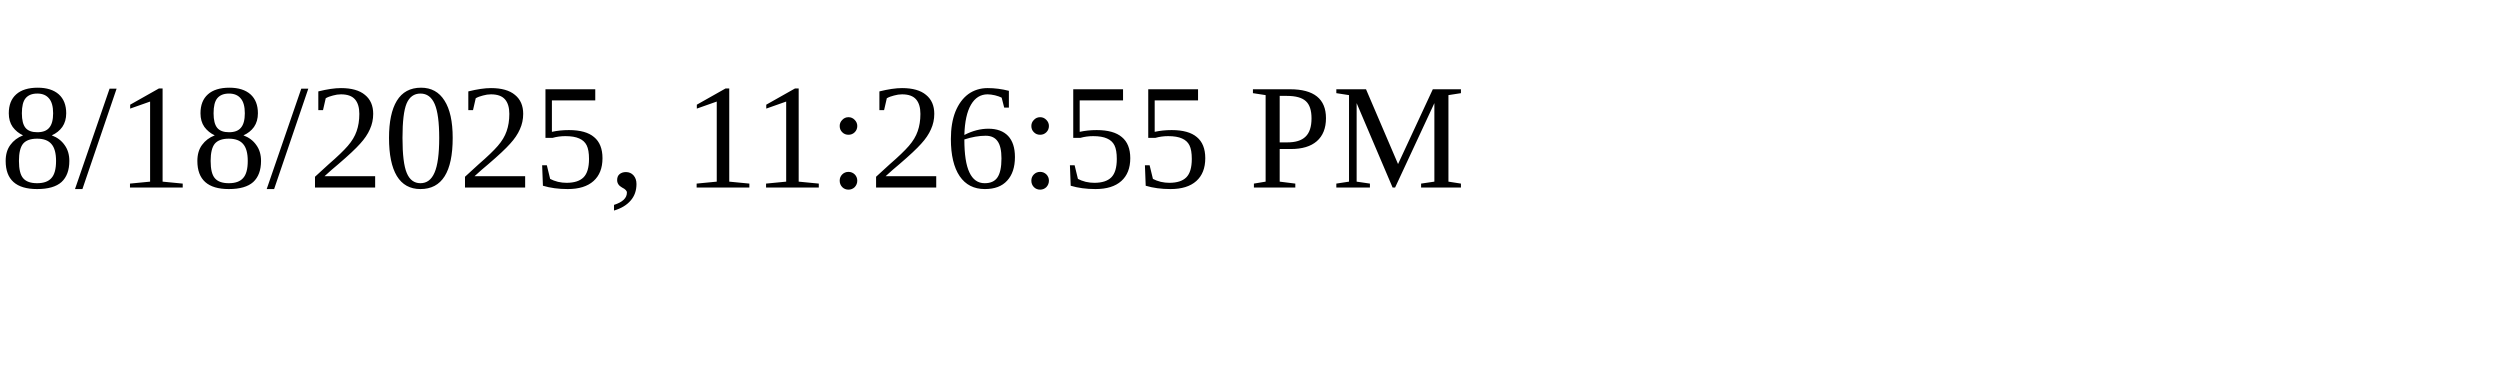
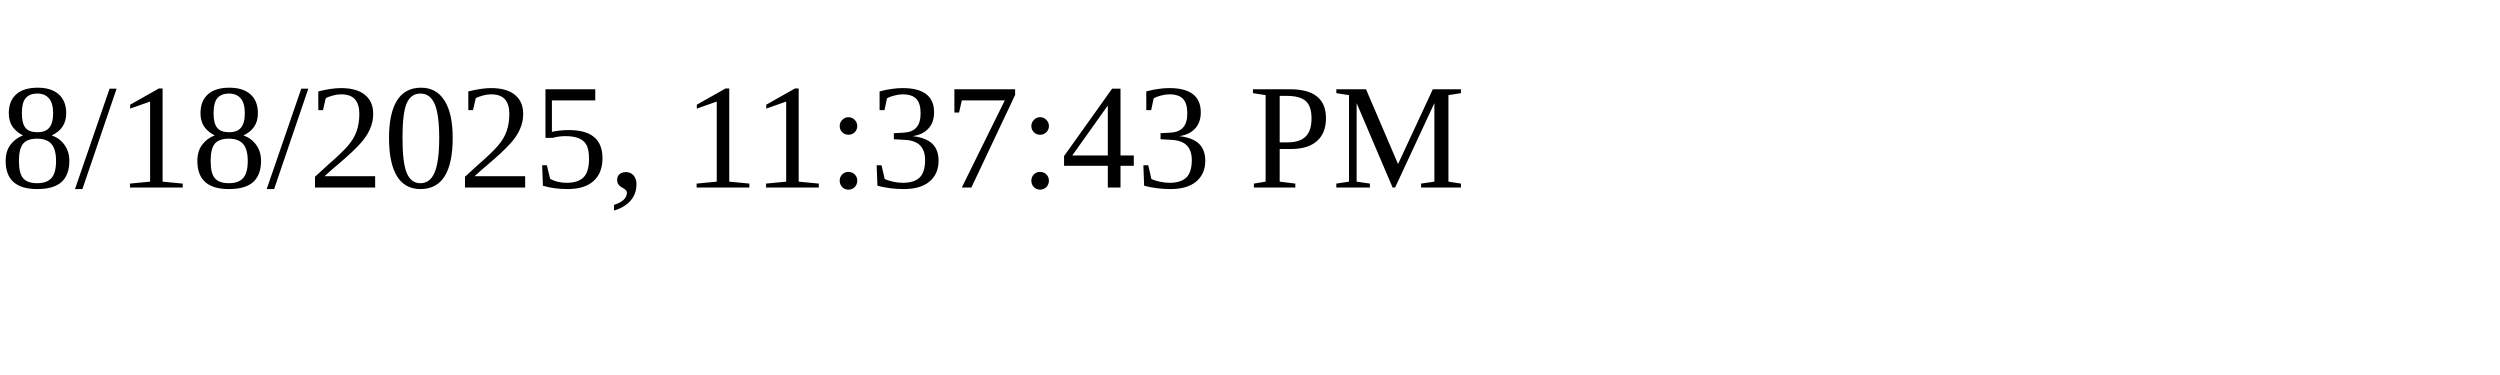
<svg xmlns="http://www.w3.org/2000/svg" height="30" width="200">
-   <text x="0" y="15">8/18/2025, 11:26:55 PM</text>
+   <text x="0" y="15">8/18/2025, 11:37:43 PM</text>
</svg>
